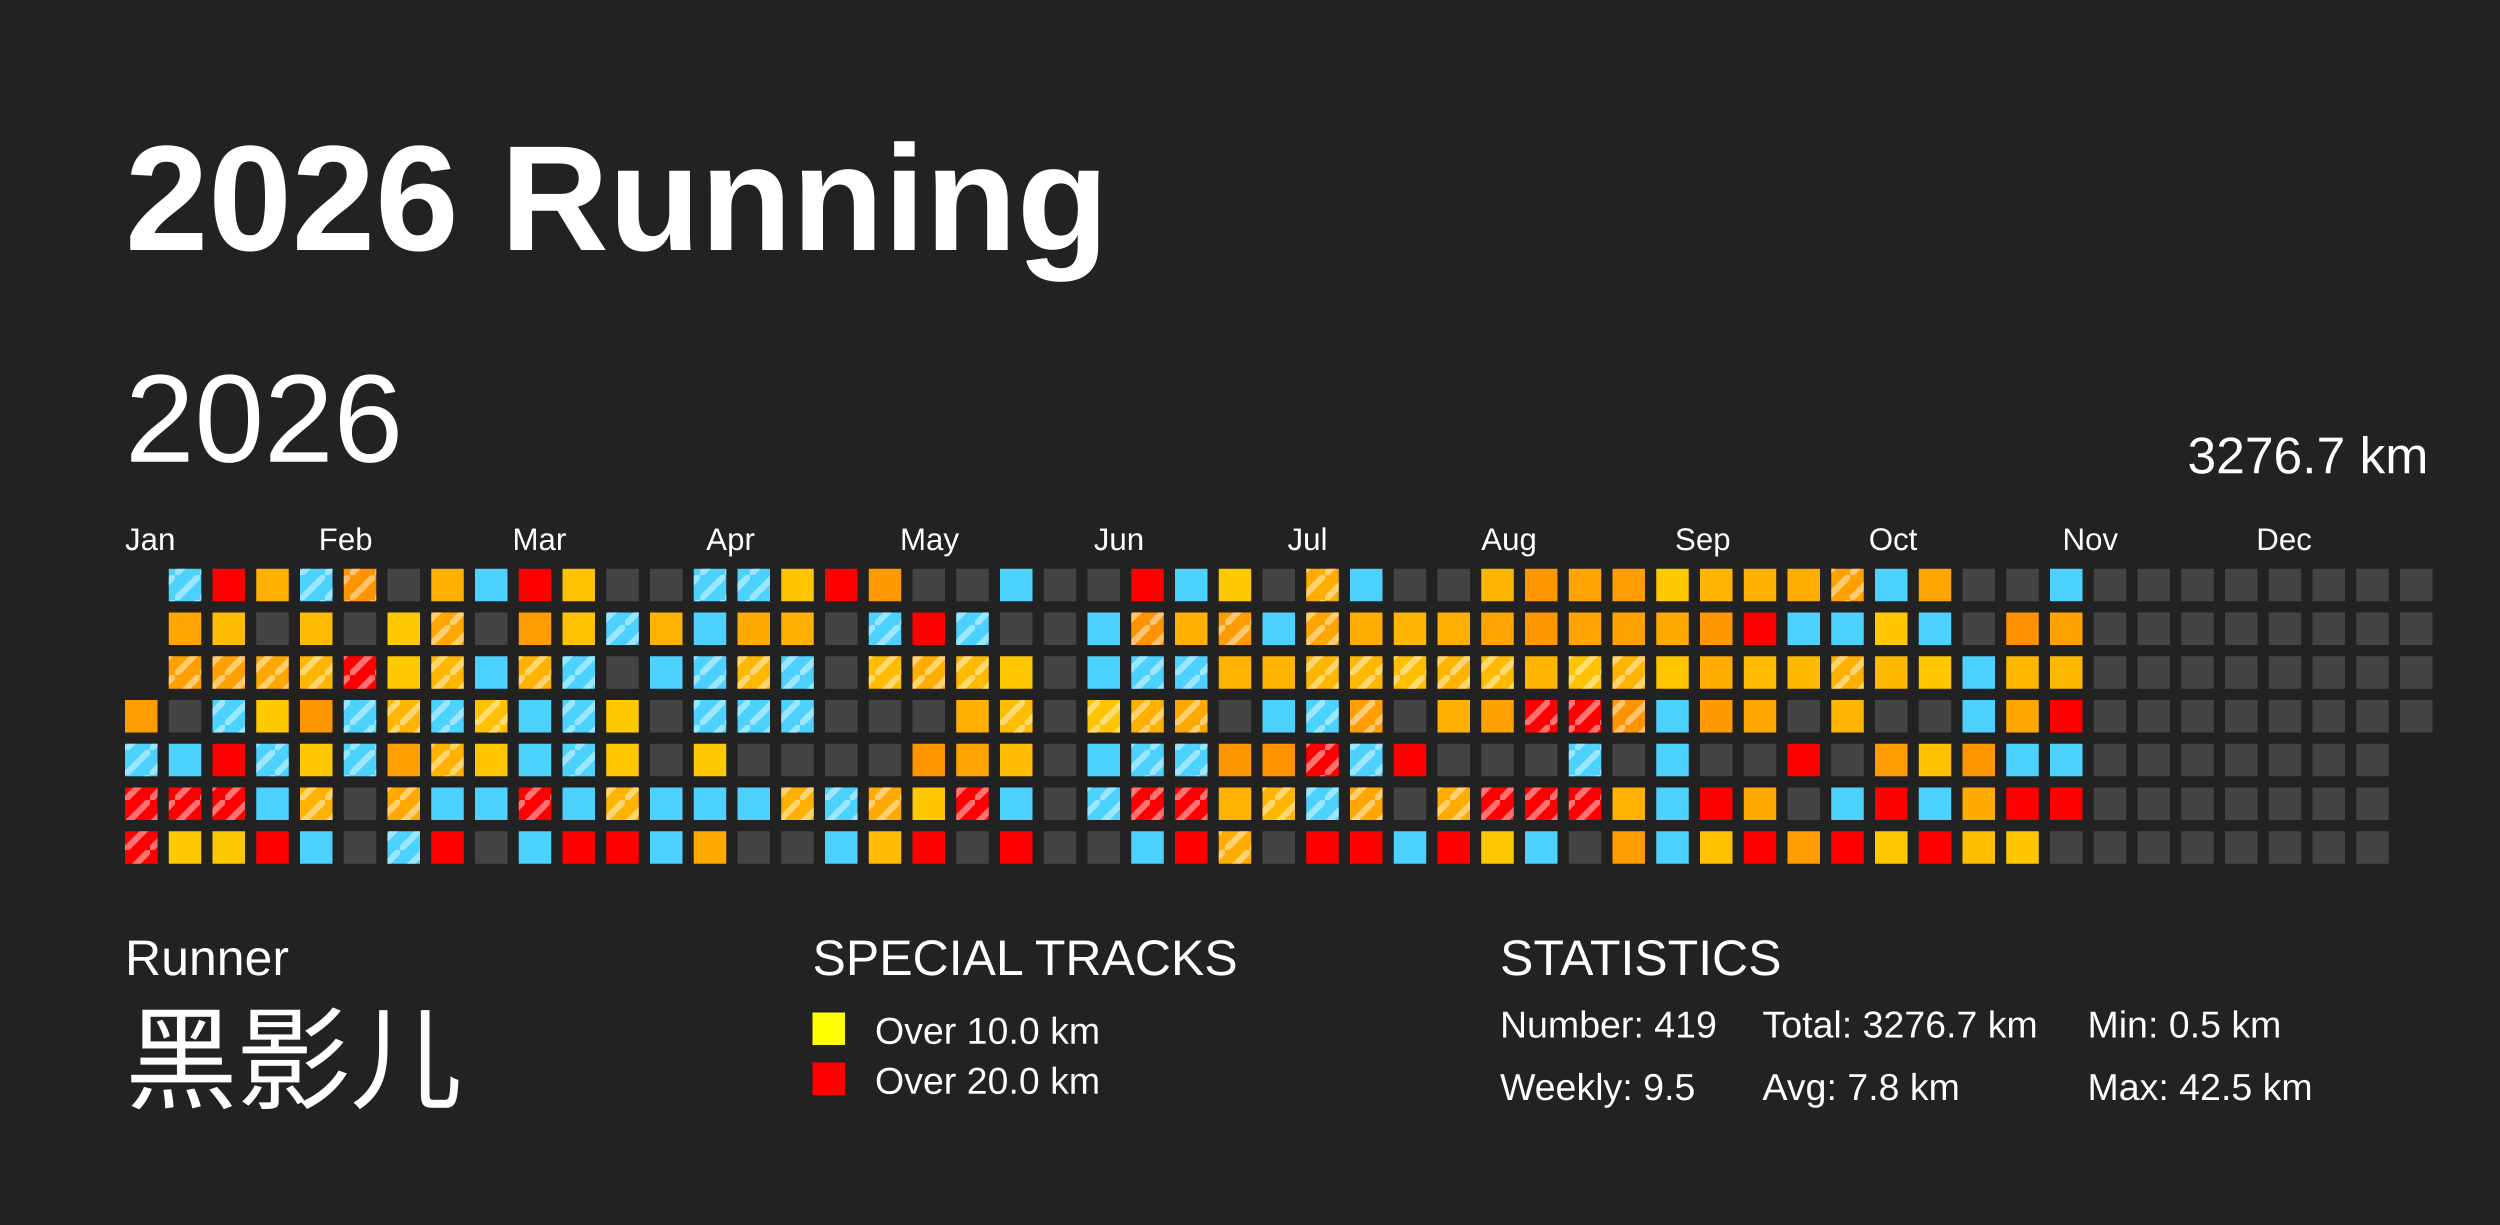
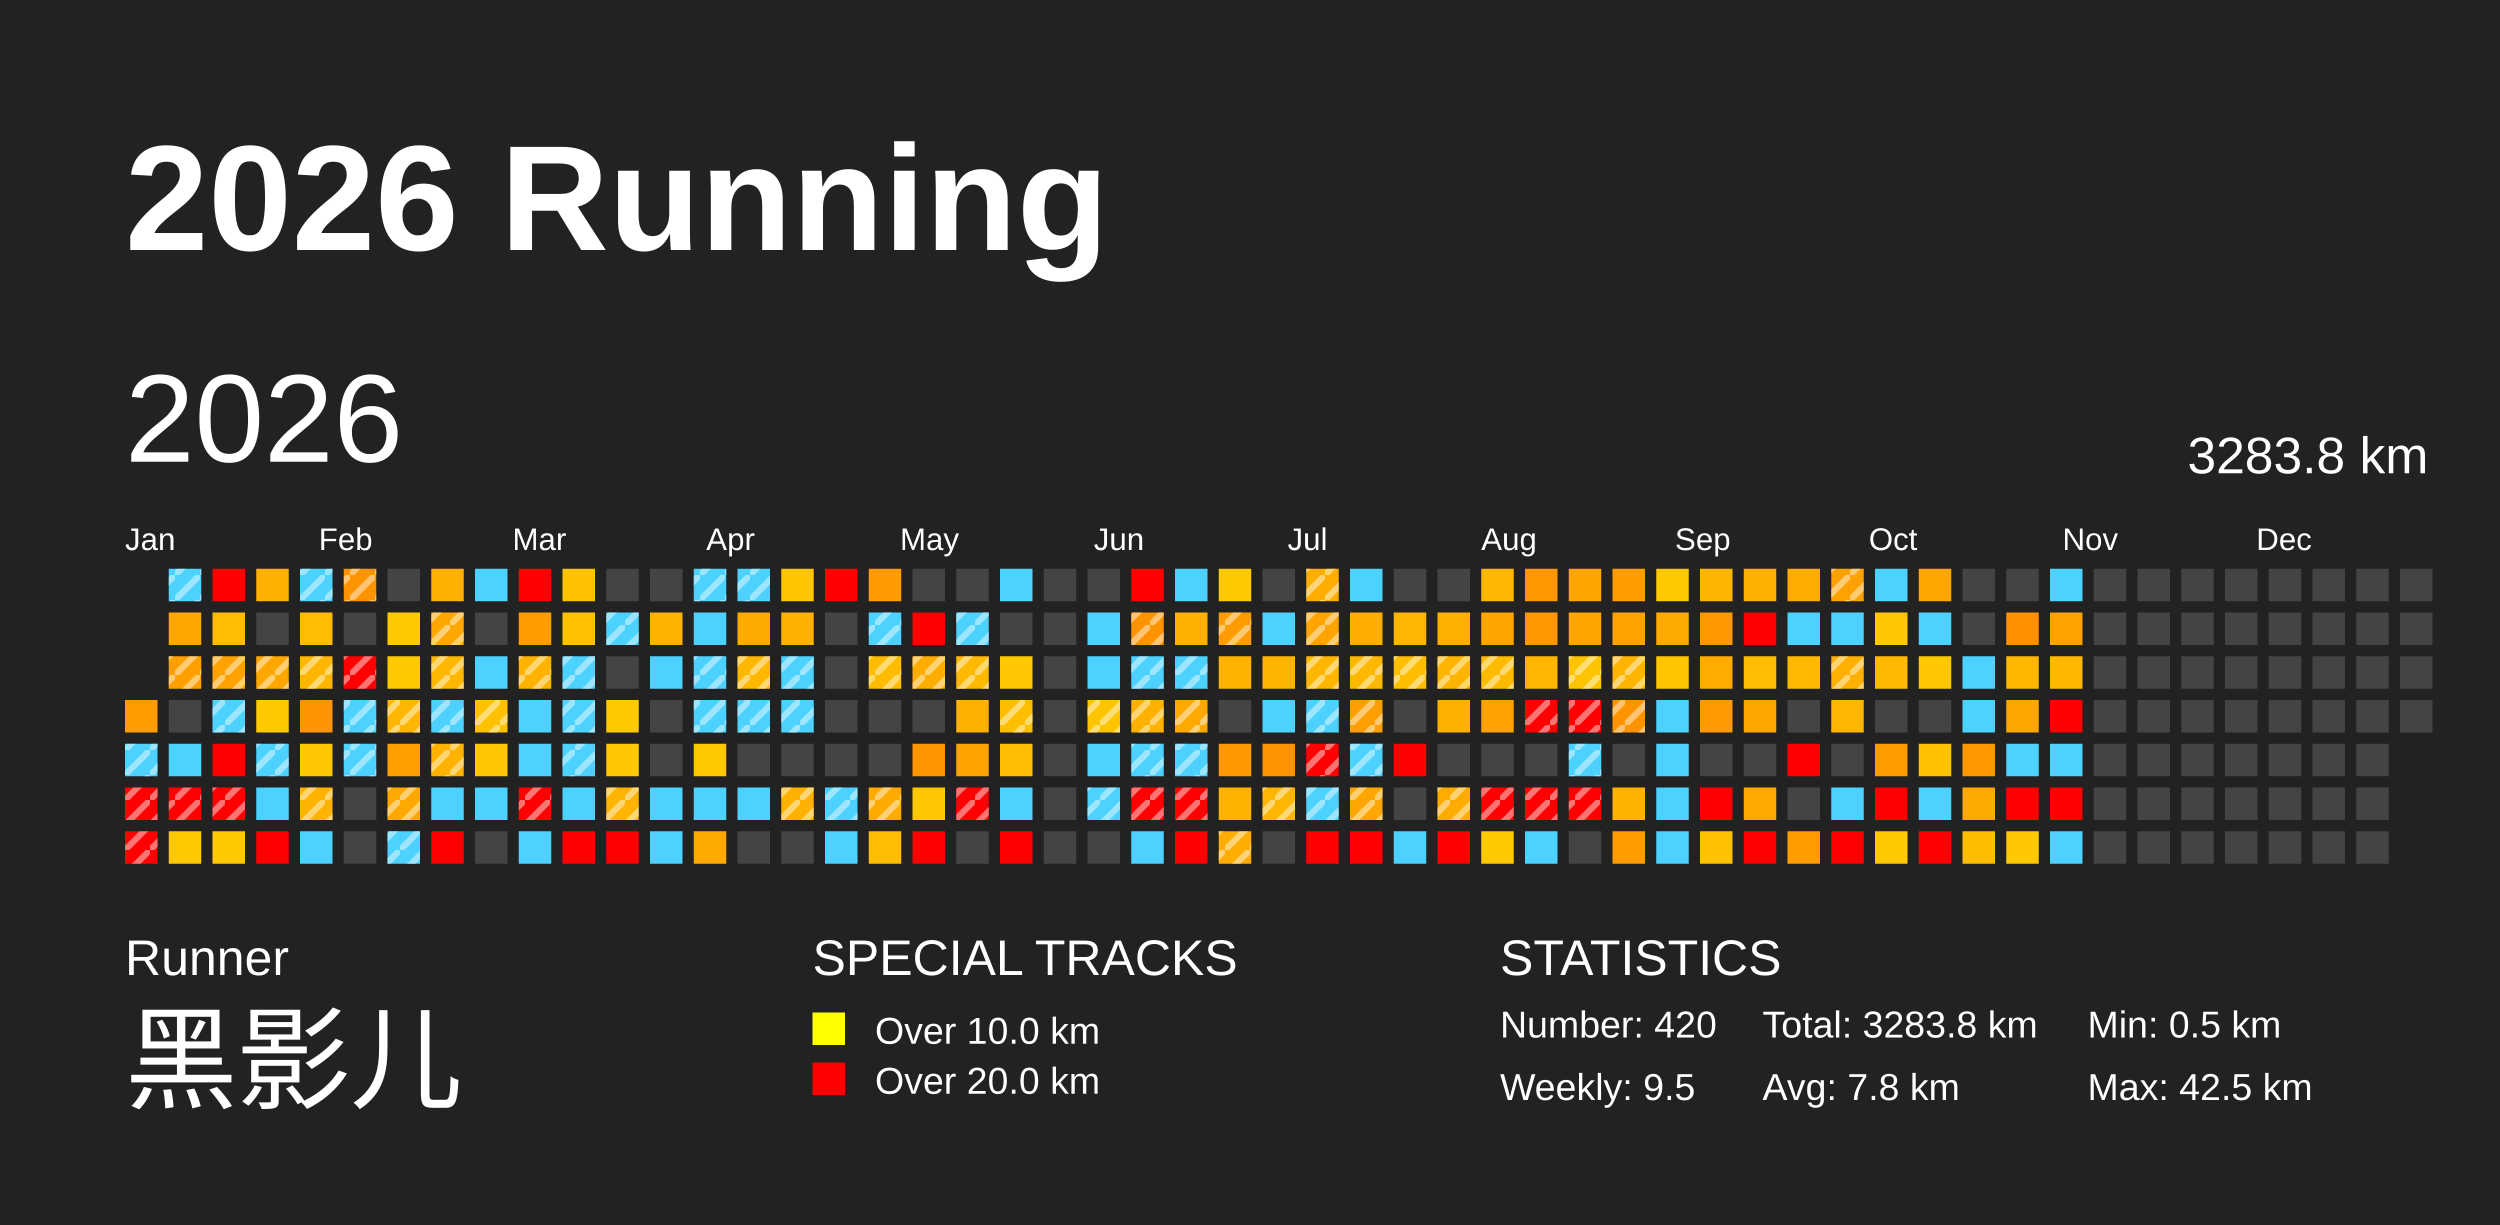
<svg xmlns="http://www.w3.org/2000/svg" baseProfile="full" height="98mm" version="1.1" viewBox="0,0,200,98" width="200mm">
  <defs>
    <pattern height="2" id="indoor-stripe" patternUnits="userSpaceOnUse" width="2">
      <line stroke="white" stroke-opacity="0.45" stroke-width="0.5" x1="0" x2="2" y1="2" y2="0" />
    </pattern>
  </defs>
  <rect fill="#222222" height="98" width="200" x="0" y="0" />
  <text fill="#FFFFFF" style="font-size:12px; font-family:Arial; font-weight:bold;" x="10" y="20">2026 Running</text>
  <text fill="#FFFFFF" style="font-size:4px; font-family:Arial" x="10" y="78">Runner</text>
  <text fill="#FFFFFF" style="font-size:9px; font-family:Arial" x="10" y="88">黑影儿</text>
  <text fill="#FFFFFF" style="font-size:4px; font-family:Arial" x="65" y="78">SPECIAL TRACKS</text>
  <rect fill="yellow" height="2.6" width="2.6" x="65" y="81" />
  <text fill="#FFFFFF" style="font-size:3px; font-family:Arial" x="70" y="83.5">Over 10.0 km</text>
  <rect fill="red" height="2.6" width="2.6" x="65" y="85" />
  <text fill="#FFFFFF" style="font-size:3px; font-family:Arial" x="70" y="87.5">Over 20.0 km</text>
  <text fill="#FFFFFF" style="font-size:4px; font-family:Arial" x="120" y="78">STATISTICS</text>
-   <text fill="#FFFFFF" style="font-size:3px; font-family:Arial" x="120" y="83">Number: 419</text>
+   <text fill="#FFFFFF" style="font-size:3px; font-family:Arial" x="120" y="83">Number: 420</text>
  <text fill="#FFFFFF" style="font-size:3px; font-family:Arial" x="120" y="88">Weekly: 9.5</text>
-   <text fill="#FFFFFF" style="font-size:3px; font-family:Arial" x="141" y="83">Total: 3276.7 km</text>
+   <text fill="#FFFFFF" style="font-size:3px; font-family:Arial" x="141" y="83">Total: 3283.8 km</text>
  <text fill="#FFFFFF" style="font-size:3px; font-family:Arial" x="141" y="88">Avg: 7.8 km</text>
  <text fill="#FFFFFF" style="font-size:3px; font-family:Arial" x="167" y="83">Min: 0.5 km</text>
  <text fill="#FFFFFF" style="font-size:3px; font-family:Arial" x="167" y="88">Max: 42.5 km</text>
  <text dominant-baseline="hanging" fill="#FFFFFF" style="font-size:10.0px; font-family:Arial;" x="10" y="30">2026</text>
-   <text dominant-baseline="hanging" fill="#FFFFFF" style="font-size:4.125px; font-family:Arial;" x="175" y="35">3276.7 km</text>
+   <text dominant-baseline="hanging" fill="#FFFFFF" style="font-size:4.125px; font-family:Arial;" x="175" y="35">3283.8 km</text>
  <text fill="#FFFFFF" style="font-size:2.5px; font-family:Arial" x="10.0" y="44">Jan</text>
  <text fill="#FFFFFF" style="font-size:2.5px; font-family:Arial" x="25.5" y="44">Feb</text>
  <text fill="#FFFFFF" style="font-size:2.5px; font-family:Arial" x="41.0" y="44">Mar</text>
  <text fill="#FFFFFF" style="font-size:2.5px; font-family:Arial" x="56.5" y="44">Apr</text>
  <text fill="#FFFFFF" style="font-size:2.5px; font-family:Arial" x="72.0" y="44">May</text>
  <text fill="#FFFFFF" style="font-size:2.5px; font-family:Arial" x="87.5" y="44">Jun</text>
  <text fill="#FFFFFF" style="font-size:2.5px; font-family:Arial" x="103.0" y="44">Jul</text>
  <text fill="#FFFFFF" style="font-size:2.5px; font-family:Arial" x="118.5" y="44">Aug</text>
  <text fill="#FFFFFF" style="font-size:2.5px; font-family:Arial" x="134.0" y="44">Sep</text>
  <text fill="#FFFFFF" style="font-size:2.5px; font-family:Arial" x="149.5" y="44">Oct</text>
  <text fill="#FFFFFF" style="font-size:2.5px; font-family:Arial" x="165.0" y="44">Nov</text>
  <text fill="#FFFFFF" style="font-size:2.5px; font-family:Arial" x="180.5" y="44">Dec</text>
  <rect fill="#ff9c00" height="2.6" width="2.6" x="10.0" y="56.0" />
  <rect fill="#4dd2ff" height="2.6" width="2.6" x="10.0" y="59.5" />
  <rect fill="url(#indoor-stripe)" height="2.6" style="pointer-events: none;" width="2.6" x="10.0" y="59.5" />
  <rect fill="red" height="2.6" width="2.6" x="10.0" y="63.0" />
  <rect fill="url(#indoor-stripe)" height="2.6" style="pointer-events: none;" width="2.6" x="10.0" y="63.0" />
  <rect fill="red" height="2.6" width="2.6" x="10.0" y="66.5" />
  <rect fill="url(#indoor-stripe)" height="2.6" style="pointer-events: none;" width="2.6" x="10.0" y="66.5" />
  <rect fill="#4dd2ff" height="2.6" width="2.6" x="13.5" y="45.5" />
  <rect fill="url(#indoor-stripe)" height="2.6" style="pointer-events: none;" width="2.6" x="13.5" y="45.5" />
  <rect fill="#ffa700" height="2.6" width="2.6" x="13.5" y="49.0" />
  <rect fill="#ffa000" height="2.6" width="2.6" x="13.5" y="52.5" />
  <rect fill="url(#indoor-stripe)" height="2.6" style="pointer-events: none;" width="2.6" x="13.5" y="52.5" />
  <rect fill="#444444" height="2.6" width="2.6" x="13.5" y="56.0" />
  <rect fill="#4dd2ff" height="2.6" width="2.6" x="13.5" y="59.5" />
  <rect fill="red" height="2.6" width="2.6" x="13.5" y="63.0" />
  <rect fill="url(#indoor-stripe)" height="2.6" style="pointer-events: none;" width="2.6" x="13.5" y="63.0" />
  <rect fill="#ffc900" height="2.6" width="2.6" x="13.5" y="66.5" />
  <rect fill="red" height="2.6" width="2.6" x="17.0" y="45.5" />
  <rect fill="#ffbc00" height="2.6" width="2.6" x="17.0" y="49.0" />
  <rect fill="#ffa100" height="2.6" width="2.6" x="17.0" y="52.5" />
  <rect fill="url(#indoor-stripe)" height="2.6" style="pointer-events: none;" width="2.6" x="17.0" y="52.5" />
  <rect fill="#4dd2ff" height="2.6" width="2.6" x="17.0" y="56.0" />
  <rect fill="url(#indoor-stripe)" height="2.6" style="pointer-events: none;" width="2.6" x="17.0" y="56.0" />
  <rect fill="red" height="2.6" width="2.6" x="17.0" y="59.5" />
  <rect fill="red" height="2.6" width="2.6" x="17.0" y="63.0" />
  <rect fill="url(#indoor-stripe)" height="2.6" style="pointer-events: none;" width="2.6" x="17.0" y="63.0" />
  <rect fill="#ffc900" height="2.6" width="2.6" x="17.0" y="66.5" />
  <rect fill="#ffb000" height="2.6" width="2.6" x="20.5" y="45.5" />
  <rect fill="#444444" height="2.6" width="2.6" x="20.5" y="49.0" />
  <rect fill="#ffa700" height="2.6" width="2.6" x="20.5" y="52.5" />
  <rect fill="url(#indoor-stripe)" height="2.6" style="pointer-events: none;" width="2.6" x="20.5" y="52.5" />
  <rect fill="#ffc900" height="2.6" width="2.6" x="20.5" y="56.0" />
  <rect fill="#4dd2ff" height="2.6" width="2.6" x="20.5" y="59.5" />
  <rect fill="url(#indoor-stripe)" height="2.6" style="pointer-events: none;" width="2.6" x="20.5" y="59.5" />
  <rect fill="#4dd2ff" height="2.6" width="2.6" x="20.5" y="63.0" />
  <rect fill="red" height="2.6" width="2.6" x="20.5" y="66.5" />
  <rect fill="#4dd2ff" height="2.6" width="2.6" x="24.0" y="45.5" />
  <rect fill="url(#indoor-stripe)" height="2.6" style="pointer-events: none;" width="2.6" x="24.0" y="45.5" />
  <rect fill="#ffbc00" height="2.6" width="2.6" x="24.0" y="49.0" />
  <rect fill="#ffb600" height="2.6" width="2.6" x="24.0" y="52.5" />
  <rect fill="url(#indoor-stripe)" height="2.6" style="pointer-events: none;" width="2.6" x="24.0" y="52.5" />
  <rect fill="#ff9500" height="2.6" width="2.6" x="24.0" y="56.0" />
  <rect fill="#ffc800" height="2.6" width="2.6" x="24.0" y="59.5" />
  <rect fill="#ffb200" height="2.6" width="2.6" x="24.0" y="63.0" />
  <rect fill="url(#indoor-stripe)" height="2.6" style="pointer-events: none;" width="2.6" x="24.0" y="63.0" />
  <rect fill="#4dd2ff" height="2.6" width="2.6" x="24.0" y="66.5" />
  <rect fill="#ff9300" height="2.6" width="2.6" x="27.5" y="45.5" />
  <rect fill="url(#indoor-stripe)" height="2.6" style="pointer-events: none;" width="2.6" x="27.5" y="45.5" />
  <rect fill="#444444" height="2.6" width="2.6" x="27.5" y="49.0" />
  <rect fill="red" height="2.6" width="2.6" x="27.5" y="52.5" />
  <rect fill="url(#indoor-stripe)" height="2.6" style="pointer-events: none;" width="2.6" x="27.5" y="52.5" />
  <rect fill="#4dd2ff" height="2.6" width="2.6" x="27.5" y="56.0" />
  <rect fill="url(#indoor-stripe)" height="2.6" style="pointer-events: none;" width="2.6" x="27.5" y="56.0" />
  <rect fill="#4dd2ff" height="2.6" width="2.6" x="27.5" y="59.5" />
  <rect fill="url(#indoor-stripe)" height="2.6" style="pointer-events: none;" width="2.6" x="27.5" y="59.5" />
  <rect fill="#444444" height="2.6" width="2.6" x="27.5" y="63.0" />
  <rect fill="#444444" height="2.6" width="2.6" x="27.5" y="66.5" />
  <rect fill="#444444" height="2.6" width="2.6" x="31.0" y="45.5" />
  <rect fill="#ffc900" height="2.6" width="2.6" x="31.0" y="49.0" />
  <rect fill="#ffc900" height="2.6" width="2.6" x="31.0" y="52.5" />
  <rect fill="#ffb600" height="2.6" width="2.6" x="31.0" y="56.0" />
  <rect fill="url(#indoor-stripe)" height="2.6" style="pointer-events: none;" width="2.6" x="31.0" y="56.0" />
  <rect fill="#ffa000" height="2.6" width="2.6" x="31.0" y="59.5" />
  <rect fill="#ffa900" height="2.6" width="2.6" x="31.0" y="63.0" />
  <rect fill="url(#indoor-stripe)" height="2.6" style="pointer-events: none;" width="2.6" x="31.0" y="63.0" />
  <rect fill="#4dd2ff" height="2.6" width="2.6" x="31.0" y="66.5" />
  <rect fill="url(#indoor-stripe)" height="2.6" style="pointer-events: none;" width="2.6" x="31.0" y="66.5" />
  <rect fill="#ffb000" height="2.6" width="2.6" x="34.5" y="45.5" />
  <rect fill="#ffa700" height="2.6" width="2.6" x="34.5" y="49.0" />
  <rect fill="url(#indoor-stripe)" height="2.6" style="pointer-events: none;" width="2.6" x="34.5" y="49.0" />
  <rect fill="#ffb700" height="2.6" width="2.6" x="34.5" y="52.5" />
  <rect fill="url(#indoor-stripe)" height="2.6" style="pointer-events: none;" width="2.6" x="34.5" y="52.5" />
  <rect fill="#4dd2ff" height="2.6" width="2.6" x="34.5" y="56.0" />
  <rect fill="url(#indoor-stripe)" height="2.6" style="pointer-events: none;" width="2.6" x="34.5" y="56.0" />
  <rect fill="#ffb200" height="2.6" width="2.6" x="34.5" y="59.5" />
  <rect fill="url(#indoor-stripe)" height="2.6" style="pointer-events: none;" width="2.6" x="34.5" y="59.5" />
  <rect fill="#4dd2ff" height="2.6" width="2.6" x="34.5" y="63.0" />
  <rect fill="red" height="2.6" width="2.6" x="34.5" y="66.5" />
  <rect fill="#4dd2ff" height="2.6" width="2.6" x="38.0" y="45.5" />
  <rect fill="#444444" height="2.6" width="2.6" x="38.0" y="49.0" />
  <rect fill="#4dd2ff" height="2.6" width="2.6" x="38.0" y="52.5" />
  <rect fill="#ffc100" height="2.6" width="2.6" x="38.0" y="56.0" />
  <rect fill="url(#indoor-stripe)" height="2.6" style="pointer-events: none;" width="2.6" x="38.0" y="56.0" />
  <rect fill="#ffc700" height="2.6" width="2.6" x="38.0" y="59.5" />
  <rect fill="#4dd2ff" height="2.6" width="2.6" x="38.0" y="63.0" />
  <rect fill="#444444" height="2.6" width="2.6" x="38.0" y="66.5" />
  <rect fill="red" height="2.6" width="2.6" x="41.5" y="45.5" />
  <rect fill="#ff9d00" height="2.6" width="2.6" x="41.5" y="49.0" />
  <rect fill="#ffb300" height="2.6" width="2.6" x="41.5" y="52.5" />
  <rect fill="url(#indoor-stripe)" height="2.6" style="pointer-events: none;" width="2.6" x="41.5" y="52.5" />
  <rect fill="#4dd2ff" height="2.6" width="2.6" x="41.5" y="56.0" />
  <rect fill="#4dd2ff" height="2.6" width="2.6" x="41.5" y="59.5" />
  <rect fill="red" height="2.6" width="2.6" x="41.5" y="63.0" />
  <rect fill="url(#indoor-stripe)" height="2.6" style="pointer-events: none;" width="2.6" x="41.5" y="63.0" />
  <rect fill="#4dd2ff" height="2.6" width="2.6" x="41.5" y="66.5" />
  <rect fill="#ffc200" height="2.6" width="2.6" x="45.0" y="45.5" />
  <rect fill="#ffc200" height="2.6" width="2.6" x="45.0" y="49.0" />
  <rect fill="#4dd2ff" height="2.6" width="2.6" x="45.0" y="52.5" />
  <rect fill="url(#indoor-stripe)" height="2.6" style="pointer-events: none;" width="2.6" x="45.0" y="52.5" />
  <rect fill="#4dd2ff" height="2.6" width="2.6" x="45.0" y="56.0" />
  <rect fill="url(#indoor-stripe)" height="2.6" style="pointer-events: none;" width="2.6" x="45.0" y="56.0" />
  <rect fill="#4dd2ff" height="2.6" width="2.6" x="45.0" y="59.5" />
  <rect fill="url(#indoor-stripe)" height="2.6" style="pointer-events: none;" width="2.6" x="45.0" y="59.5" />
  <rect fill="#4dd2ff" height="2.6" width="2.6" x="45.0" y="63.0" />
  <rect fill="red" height="2.6" width="2.6" x="45.0" y="66.5" />
  <rect fill="#444444" height="2.6" width="2.6" x="48.5" y="45.5" />
  <rect fill="#4dd2ff" height="2.6" width="2.6" x="48.5" y="49.0" />
  <rect fill="url(#indoor-stripe)" height="2.6" style="pointer-events: none;" width="2.6" x="48.5" y="49.0" />
  <rect fill="#444444" height="2.6" width="2.6" x="48.5" y="52.5" />
  <rect fill="#ffc900" height="2.6" width="2.6" x="48.5" y="56.0" />
  <rect fill="#ffc800" height="2.6" width="2.6" x="48.5" y="59.5" />
  <rect fill="#ffb400" height="2.6" width="2.6" x="48.5" y="63.0" />
  <rect fill="url(#indoor-stripe)" height="2.6" style="pointer-events: none;" width="2.6" x="48.5" y="63.0" />
  <rect fill="red" height="2.6" width="2.6" x="48.5" y="66.5" />
  <rect fill="#444444" height="2.6" width="2.6" x="52.0" y="45.5" />
  <rect fill="#ffb300" height="2.6" width="2.6" x="52.0" y="49.0" />
  <rect fill="#4dd2ff" height="2.6" width="2.6" x="52.0" y="52.5" />
  <rect fill="#444444" height="2.6" width="2.6" x="52.0" y="56.0" />
  <rect fill="#444444" height="2.6" width="2.6" x="52.0" y="59.5" />
  <rect fill="#4dd2ff" height="2.6" width="2.6" x="52.0" y="63.0" />
  <rect fill="#4dd2ff" height="2.6" width="2.6" x="52.0" y="66.5" />
  <rect fill="#4dd2ff" height="2.6" width="2.6" x="55.5" y="45.5" />
  <rect fill="url(#indoor-stripe)" height="2.6" style="pointer-events: none;" width="2.6" x="55.5" y="45.5" />
  <rect fill="#4dd2ff" height="2.6" width="2.6" x="55.5" y="49.0" />
  <rect fill="#4dd2ff" height="2.6" width="2.6" x="55.5" y="52.5" />
  <rect fill="url(#indoor-stripe)" height="2.6" style="pointer-events: none;" width="2.6" x="55.5" y="52.5" />
  <rect fill="#4dd2ff" height="2.6" width="2.6" x="55.5" y="56.0" />
  <rect fill="url(#indoor-stripe)" height="2.6" style="pointer-events: none;" width="2.6" x="55.5" y="56.0" />
  <rect fill="#ffc900" height="2.6" width="2.6" x="55.5" y="59.5" />
  <rect fill="#4dd2ff" height="2.6" width="2.6" x="55.5" y="63.0" />
  <rect fill="#ffaa00" height="2.6" width="2.6" x="55.5" y="66.5" />
  <rect fill="#4dd2ff" height="2.6" width="2.6" x="59.0" y="45.5" />
  <rect fill="url(#indoor-stripe)" height="2.6" style="pointer-events: none;" width="2.6" x="59.0" y="45.5" />
  <rect fill="#ffaa00" height="2.6" width="2.6" x="59.0" y="49.0" />
  <rect fill="#ffb700" height="2.6" width="2.6" x="59.0" y="52.5" />
  <rect fill="url(#indoor-stripe)" height="2.6" style="pointer-events: none;" width="2.6" x="59.0" y="52.5" />
  <rect fill="#4dd2ff" height="2.6" width="2.6" x="59.0" y="56.0" />
  <rect fill="url(#indoor-stripe)" height="2.6" style="pointer-events: none;" width="2.6" x="59.0" y="56.0" />
  <rect fill="#444444" height="2.6" width="2.6" x="59.0" y="59.5" />
  <rect fill="#4dd2ff" height="2.6" width="2.6" x="59.0" y="63.0" />
  <rect fill="#444444" height="2.6" width="2.6" x="59.0" y="66.5" />
  <rect fill="#ffc500" height="2.6" width="2.6" x="62.5" y="45.5" />
  <rect fill="#ffb000" height="2.6" width="2.6" x="62.5" y="49.0" />
  <rect fill="#4dd2ff" height="2.6" width="2.6" x="62.5" y="52.5" />
  <rect fill="url(#indoor-stripe)" height="2.6" style="pointer-events: none;" width="2.6" x="62.5" y="52.5" />
  <rect fill="#4dd2ff" height="2.6" width="2.6" x="62.5" y="56.0" />
  <rect fill="url(#indoor-stripe)" height="2.6" style="pointer-events: none;" width="2.6" x="62.5" y="56.0" />
  <rect fill="#444444" height="2.6" width="2.6" x="62.5" y="59.5" />
  <rect fill="#ffb100" height="2.6" width="2.6" x="62.5" y="63.0" />
  <rect fill="url(#indoor-stripe)" height="2.6" style="pointer-events: none;" width="2.6" x="62.5" y="63.0" />
  <rect fill="#444444" height="2.6" width="2.6" x="62.5" y="66.5" />
  <rect fill="red" height="2.6" width="2.6" x="66.0" y="45.5" />
  <rect fill="#444444" height="2.6" width="2.6" x="66.0" y="49.0" />
  <rect fill="#444444" height="2.6" width="2.6" x="66.0" y="52.5" />
  <rect fill="#444444" height="2.6" width="2.6" x="66.0" y="56.0" />
  <rect fill="#444444" height="2.6" width="2.6" x="66.0" y="59.5" />
  <rect fill="#4dd2ff" height="2.6" width="2.6" x="66.0" y="63.0" />
  <rect fill="url(#indoor-stripe)" height="2.6" style="pointer-events: none;" width="2.6" x="66.0" y="63.0" />
  <rect fill="#4dd2ff" height="2.6" width="2.6" x="66.0" y="66.5" />
  <rect fill="#ff9b00" height="2.6" width="2.6" x="69.5" y="45.5" />
  <rect fill="#4dd2ff" height="2.6" width="2.6" x="69.5" y="49.0" />
  <rect fill="url(#indoor-stripe)" height="2.6" style="pointer-events: none;" width="2.6" x="69.5" y="49.0" />
  <rect fill="#ffbc00" height="2.6" width="2.6" x="69.5" y="52.5" />
  <rect fill="url(#indoor-stripe)" height="2.6" style="pointer-events: none;" width="2.6" x="69.5" y="52.5" />
  <rect fill="#444444" height="2.6" width="2.6" x="69.5" y="56.0" />
  <rect fill="#444444" height="2.6" width="2.6" x="69.5" y="59.5" />
  <rect fill="#ffaa00" height="2.6" width="2.6" x="69.5" y="63.0" />
  <rect fill="url(#indoor-stripe)" height="2.6" style="pointer-events: none;" width="2.6" x="69.5" y="63.0" />
  <rect fill="#ffbc00" height="2.6" width="2.6" x="69.5" y="66.5" />
  <rect fill="#444444" height="2.6" width="2.6" x="73.0" y="45.5" />
  <rect fill="red" height="2.6" width="2.6" x="73.0" y="49.0" />
  <rect fill="#ffad00" height="2.6" width="2.6" x="73.0" y="52.5" />
  <rect fill="url(#indoor-stripe)" height="2.6" style="pointer-events: none;" width="2.6" x="73.0" y="52.5" />
  <rect fill="#444444" height="2.6" width="2.6" x="73.0" y="56.0" />
  <rect fill="#ff9600" height="2.6" width="2.6" x="73.0" y="59.5" />
  <rect fill="#ffc800" height="2.6" width="2.6" x="73.0" y="63.0" />
  <rect fill="red" height="2.6" width="2.6" x="73.0" y="66.5" />
  <rect fill="#444444" height="2.6" width="2.6" x="76.5" y="45.5" />
  <rect fill="#4dd2ff" height="2.6" width="2.6" x="76.5" y="49.0" />
  <rect fill="url(#indoor-stripe)" height="2.6" style="pointer-events: none;" width="2.6" x="76.5" y="49.0" />
  <rect fill="#ffb900" height="2.6" width="2.6" x="76.5" y="52.5" />
  <rect fill="url(#indoor-stripe)" height="2.6" style="pointer-events: none;" width="2.6" x="76.5" y="52.5" />
  <rect fill="#ffb000" height="2.6" width="2.6" x="76.5" y="56.0" />
  <rect fill="#ffa300" height="2.6" width="2.6" x="76.5" y="59.5" />
  <rect fill="red" height="2.6" width="2.6" x="76.5" y="63.0" />
  <rect fill="url(#indoor-stripe)" height="2.6" style="pointer-events: none;" width="2.6" x="76.5" y="63.0" />
  <rect fill="#444444" height="2.6" width="2.6" x="76.5" y="66.5" />
  <rect fill="#4dd2ff" height="2.6" width="2.6" x="80.0" y="45.5" />
  <rect fill="#444444" height="2.6" width="2.6" x="80.0" y="49.0" />
  <rect fill="#ffc800" height="2.6" width="2.6" x="80.0" y="52.5" />
  <rect fill="#ffbd00" height="2.6" width="2.6" x="80.0" y="56.0" />
  <rect fill="url(#indoor-stripe)" height="2.6" style="pointer-events: none;" width="2.6" x="80.0" y="56.0" />
  <rect fill="#ffbc00" height="2.6" width="2.6" x="80.0" y="59.5" />
  <rect fill="#4dd2ff" height="2.6" width="2.6" x="80.0" y="63.0" />
  <rect fill="red" height="2.6" width="2.6" x="80.0" y="66.5" />
  <rect fill="#444444" height="2.6" width="2.6" x="83.5" y="45.5" />
  <rect fill="#444444" height="2.6" width="2.6" x="83.5" y="49.0" />
  <rect fill="#444444" height="2.6" width="2.6" x="83.5" y="52.5" />
  <rect fill="#444444" height="2.6" width="2.6" x="83.5" y="56.0" />
  <rect fill="#444444" height="2.6" width="2.6" x="83.5" y="59.5" />
  <rect fill="#444444" height="2.6" width="2.6" x="83.5" y="63.0" />
  <rect fill="#444444" height="2.6" width="2.6" x="83.5" y="66.5" />
  <rect fill="#444444" height="2.6" width="2.6" x="87.0" y="45.5" />
  <rect fill="#4dd2ff" height="2.6" width="2.6" x="87.0" y="49.0" />
  <rect fill="#4dd2ff" height="2.6" width="2.6" x="87.0" y="52.5" />
  <rect fill="#ffc400" height="2.6" width="2.6" x="87.0" y="56.0" />
  <rect fill="url(#indoor-stripe)" height="2.6" style="pointer-events: none;" width="2.6" x="87.0" y="56.0" />
  <rect fill="#4dd2ff" height="2.6" width="2.6" x="87.0" y="59.5" />
  <rect fill="#4dd2ff" height="2.6" width="2.6" x="87.0" y="63.0" />
  <rect fill="url(#indoor-stripe)" height="2.6" style="pointer-events: none;" width="2.6" x="87.0" y="63.0" />
  <rect fill="#444444" height="2.6" width="2.6" x="87.0" y="66.5" />
  <rect fill="red" height="2.6" width="2.6" x="90.5" y="45.5" />
  <rect fill="#ff9300" height="2.6" width="2.6" x="90.5" y="49.0" />
  <rect fill="url(#indoor-stripe)" height="2.6" style="pointer-events: none;" width="2.6" x="90.5" y="49.0" />
  <rect fill="#4dd2ff" height="2.6" width="2.6" x="90.5" y="52.5" />
  <rect fill="url(#indoor-stripe)" height="2.6" style="pointer-events: none;" width="2.6" x="90.5" y="52.5" />
  <rect fill="#ffb100" height="2.6" width="2.6" x="90.5" y="56.0" />
  <rect fill="url(#indoor-stripe)" height="2.6" style="pointer-events: none;" width="2.6" x="90.5" y="56.0" />
  <rect fill="#4dd2ff" height="2.6" width="2.6" x="90.5" y="59.5" />
  <rect fill="url(#indoor-stripe)" height="2.6" style="pointer-events: none;" width="2.6" x="90.5" y="59.5" />
  <rect fill="red" height="2.6" width="2.6" x="90.5" y="63.0" />
  <rect fill="url(#indoor-stripe)" height="2.6" style="pointer-events: none;" width="2.6" x="90.5" y="63.0" />
  <rect fill="#4dd2ff" height="2.6" width="2.6" x="90.5" y="66.5" />
  <rect fill="#4dd2ff" height="2.6" width="2.6" x="94.0" y="45.5" />
  <rect fill="#ffb000" height="2.6" width="2.6" x="94.0" y="49.0" />
  <rect fill="#4dd2ff" height="2.6" width="2.6" x="94.0" y="52.5" />
  <rect fill="url(#indoor-stripe)" height="2.6" style="pointer-events: none;" width="2.6" x="94.0" y="52.5" />
  <rect fill="#ffa900" height="2.6" width="2.6" x="94.0" y="56.0" />
  <rect fill="url(#indoor-stripe)" height="2.6" style="pointer-events: none;" width="2.6" x="94.0" y="56.0" />
  <rect fill="#4dd2ff" height="2.6" width="2.6" x="94.0" y="59.5" />
  <rect fill="url(#indoor-stripe)" height="2.6" style="pointer-events: none;" width="2.6" x="94.0" y="59.5" />
  <rect fill="red" height="2.6" width="2.6" x="94.0" y="63.0" />
  <rect fill="url(#indoor-stripe)" height="2.6" style="pointer-events: none;" width="2.6" x="94.0" y="63.0" />
  <rect fill="red" height="2.6" width="2.6" x="94.0" y="66.5" />
  <rect fill="#ffc900" height="2.6" width="2.6" x="97.5" y="45.5" />
  <rect fill="#ff9d00" height="2.6" width="2.6" x="97.5" y="49.0" />
  <rect fill="url(#indoor-stripe)" height="2.6" style="pointer-events: none;" width="2.6" x="97.5" y="49.0" />
  <rect fill="#ffb300" height="2.6" width="2.6" x="97.5" y="52.5" />
  <rect fill="#444444" height="2.6" width="2.6" x="97.5" y="56.0" />
  <rect fill="#ff9700" height="2.6" width="2.6" x="97.5" y="59.5" />
  <rect fill="#ffb200" height="2.6" width="2.6" x="97.5" y="63.0" />
  <rect fill="#ffad00" height="2.6" width="2.6" x="97.5" y="66.5" />
  <rect fill="url(#indoor-stripe)" height="2.6" style="pointer-events: none;" width="2.6" x="97.5" y="66.5" />
  <rect fill="#444444" height="2.6" width="2.6" x="101.0" y="45.5" />
  <rect fill="#4dd2ff" height="2.6" width="2.6" x="101.0" y="49.0" />
  <rect fill="#ffb400" height="2.6" width="2.6" x="101.0" y="52.5" />
  <rect fill="#4dd2ff" height="2.6" width="2.6" x="101.0" y="56.0" />
  <rect fill="#ff9300" height="2.6" width="2.6" x="101.0" y="59.5" />
  <rect fill="#ffb600" height="2.6" width="2.6" x="101.0" y="63.0" />
  <rect fill="url(#indoor-stripe)" height="2.6" style="pointer-events: none;" width="2.6" x="101.0" y="63.0" />
  <rect fill="#444444" height="2.6" width="2.6" x="101.0" y="66.5" />
  <rect fill="#ffad00" height="2.6" width="2.6" x="104.5" y="45.5" />
  <rect fill="url(#indoor-stripe)" height="2.6" style="pointer-events: none;" width="2.6" x="104.5" y="45.5" />
  <rect fill="#ffa400" height="2.6" width="2.6" x="104.5" y="49.0" />
  <rect fill="url(#indoor-stripe)" height="2.6" style="pointer-events: none;" width="2.6" x="104.5" y="49.0" />
  <rect fill="#ffb600" height="2.6" width="2.6" x="104.5" y="52.5" />
  <rect fill="url(#indoor-stripe)" height="2.6" style="pointer-events: none;" width="2.6" x="104.5" y="52.5" />
  <rect fill="#4dd2ff" height="2.6" width="2.6" x="104.5" y="56.0" />
  <rect fill="url(#indoor-stripe)" height="2.6" style="pointer-events: none;" width="2.6" x="104.5" y="56.0" />
  <rect fill="red" height="2.6" width="2.6" x="104.5" y="59.5" />
  <rect fill="url(#indoor-stripe)" height="2.6" style="pointer-events: none;" width="2.6" x="104.5" y="59.5" />
  <rect fill="#4dd2ff" height="2.6" width="2.6" x="104.5" y="63.0" />
  <rect fill="url(#indoor-stripe)" height="2.6" style="pointer-events: none;" width="2.6" x="104.5" y="63.0" />
  <rect fill="red" height="2.6" width="2.6" x="104.5" y="66.5" />
  <rect fill="#4dd2ff" height="2.6" width="2.6" x="108.0" y="45.5" />
  <rect fill="#ffad00" height="2.6" width="2.6" x="108.0" y="49.0" />
  <rect fill="#ffb800" height="2.6" width="2.6" x="108.0" y="52.5" />
  <rect fill="url(#indoor-stripe)" height="2.6" style="pointer-events: none;" width="2.6" x="108.0" y="52.5" />
  <rect fill="#ff9e00" height="2.6" width="2.6" x="108.0" y="56.0" />
  <rect fill="url(#indoor-stripe)" height="2.6" style="pointer-events: none;" width="2.6" x="108.0" y="56.0" />
  <rect fill="#4dd2ff" height="2.6" width="2.6" x="108.0" y="59.5" />
  <rect fill="url(#indoor-stripe)" height="2.6" style="pointer-events: none;" width="2.6" x="108.0" y="59.5" />
  <rect fill="#ffa700" height="2.6" width="2.6" x="108.0" y="63.0" />
  <rect fill="url(#indoor-stripe)" height="2.6" style="pointer-events: none;" width="2.6" x="108.0" y="63.0" />
  <rect fill="red" height="2.6" width="2.6" x="108.0" y="66.5" />
  <rect fill="#444444" height="2.6" width="2.6" x="111.5" y="45.5" />
  <rect fill="#ffb600" height="2.6" width="2.6" x="111.5" y="49.0" />
  <rect fill="#ffbe00" height="2.6" width="2.6" x="111.5" y="52.5" />
  <rect fill="url(#indoor-stripe)" height="2.6" style="pointer-events: none;" width="2.6" x="111.5" y="52.5" />
  <rect fill="#444444" height="2.6" width="2.6" x="111.5" y="56.0" />
  <rect fill="red" height="2.6" width="2.6" x="111.5" y="59.5" />
  <rect fill="#444444" height="2.6" width="2.6" x="111.5" y="63.0" />
  <rect fill="#4dd2ff" height="2.6" width="2.6" x="111.5" y="66.5" />
  <rect fill="#444444" height="2.6" width="2.6" x="115.0" y="45.5" />
  <rect fill="#ffaf00" height="2.6" width="2.6" x="115.0" y="49.0" />
  <rect fill="#ffb500" height="2.6" width="2.6" x="115.0" y="52.5" />
  <rect fill="url(#indoor-stripe)" height="2.6" style="pointer-events: none;" width="2.6" x="115.0" y="52.5" />
  <rect fill="#ffb000" height="2.6" width="2.6" x="115.0" y="56.0" />
  <rect fill="#444444" height="2.6" width="2.6" x="115.0" y="59.5" />
  <rect fill="#ffac00" height="2.6" width="2.6" x="115.0" y="63.0" />
  <rect fill="url(#indoor-stripe)" height="2.6" style="pointer-events: none;" width="2.6" x="115.0" y="63.0" />
  <rect fill="red" height="2.6" width="2.6" x="115.0" y="66.5" />
  <rect fill="#ffb600" height="2.6" width="2.6" x="118.5" y="45.5" />
  <rect fill="#ffa400" height="2.6" width="2.6" x="118.5" y="49.0" />
  <rect fill="#ffbb00" height="2.6" width="2.6" x="118.5" y="52.5" />
  <rect fill="url(#indoor-stripe)" height="2.6" style="pointer-events: none;" width="2.6" x="118.5" y="52.5" />
  <rect fill="#ffa100" height="2.6" width="2.6" x="118.5" y="56.0" />
  <rect fill="#444444" height="2.6" width="2.6" x="118.5" y="59.5" />
  <rect fill="red" height="2.6" width="2.6" x="118.5" y="63.0" />
  <rect fill="url(#indoor-stripe)" height="2.6" style="pointer-events: none;" width="2.6" x="118.5" y="63.0" />
  <rect fill="#ffc900" height="2.6" width="2.6" x="118.5" y="66.5" />
  <rect fill="#ff9700" height="2.6" width="2.6" x="122.0" y="45.5" />
  <rect fill="#ff9700" height="2.6" width="2.6" x="122.0" y="49.0" />
  <rect fill="#ffb600" height="2.6" width="2.6" x="122.0" y="52.5" />
  <rect fill="red" height="2.6" width="2.6" x="122.0" y="56.0" />
  <rect fill="url(#indoor-stripe)" height="2.6" style="pointer-events: none;" width="2.6" x="122.0" y="56.0" />
  <rect fill="#444444" height="2.6" width="2.6" x="122.0" y="59.5" />
  <rect fill="red" height="2.6" width="2.6" x="122.0" y="63.0" />
  <rect fill="url(#indoor-stripe)" height="2.6" style="pointer-events: none;" width="2.6" x="122.0" y="63.0" />
  <rect fill="#4dd2ff" height="2.6" width="2.6" x="122.0" y="66.5" />
  <rect fill="#ffa400" height="2.6" width="2.6" x="125.5" y="45.5" />
  <rect fill="#ffa400" height="2.6" width="2.6" x="125.5" y="49.0" />
  <rect fill="#ffc300" height="2.6" width="2.6" x="125.5" y="52.5" />
  <rect fill="url(#indoor-stripe)" height="2.6" style="pointer-events: none;" width="2.6" x="125.5" y="52.5" />
  <rect fill="red" height="2.6" width="2.6" x="125.5" y="56.0" />
  <rect fill="url(#indoor-stripe)" height="2.6" style="pointer-events: none;" width="2.6" x="125.5" y="56.0" />
  <rect fill="#4dd2ff" height="2.6" width="2.6" x="125.5" y="59.5" />
  <rect fill="url(#indoor-stripe)" height="2.6" style="pointer-events: none;" width="2.6" x="125.5" y="59.5" />
  <rect fill="red" height="2.6" width="2.6" x="125.5" y="63.0" />
  <rect fill="url(#indoor-stripe)" height="2.6" style="pointer-events: none;" width="2.6" x="125.5" y="63.0" />
  <rect fill="#444444" height="2.6" width="2.6" x="125.5" y="66.5" />
  <rect fill="#ff9d00" height="2.6" width="2.6" x="129.0" y="45.5" />
  <rect fill="#ffa200" height="2.6" width="2.6" x="129.0" y="49.0" />
  <rect fill="#ffb500" height="2.6" width="2.6" x="129.0" y="52.5" />
  <rect fill="url(#indoor-stripe)" height="2.6" style="pointer-events: none;" width="2.6" x="129.0" y="52.5" />
  <rect fill="#ff9400" height="2.6" width="2.6" x="129.0" y="56.0" />
  <rect fill="url(#indoor-stripe)" height="2.6" style="pointer-events: none;" width="2.6" x="129.0" y="56.0" />
  <rect fill="#444444" height="2.6" width="2.6" x="129.0" y="59.5" />
  <rect fill="#ffb200" height="2.6" width="2.6" x="129.0" y="63.0" />
  <rect fill="#ff9d00" height="2.6" width="2.6" x="129.0" y="66.5" />
  <rect fill="#ffc900" height="2.6" width="2.6" x="132.5" y="45.5" />
  <rect fill="#ffaa00" height="2.6" width="2.6" x="132.5" y="49.0" />
  <rect fill="#ffc600" height="2.6" width="2.6" x="132.5" y="52.5" />
  <rect fill="#4dd2ff" height="2.6" width="2.6" x="132.5" y="56.0" />
  <rect fill="#4dd2ff" height="2.6" width="2.6" x="132.5" y="59.5" />
  <rect fill="#4dd2ff" height="2.6" width="2.6" x="132.5" y="63.0" />
  <rect fill="#4dd2ff" height="2.6" width="2.6" x="132.5" y="66.5" />
  <rect fill="#ffb400" height="2.6" width="2.6" x="136.0" y="45.5" />
  <rect fill="#ff9800" height="2.6" width="2.6" x="136.0" y="49.0" />
  <rect fill="#ffab00" height="2.6" width="2.6" x="136.0" y="52.5" />
  <rect fill="#ff9a00" height="2.6" width="2.6" x="136.0" y="56.0" />
  <rect fill="#444444" height="2.6" width="2.6" x="136.0" y="59.5" />
  <rect fill="red" height="2.6" width="2.6" x="136.0" y="63.0" />
  <rect fill="#ffc100" height="2.6" width="2.6" x="136.0" y="66.5" />
  <rect fill="#ffb000" height="2.6" width="2.6" x="139.5" y="45.5" />
  <rect fill="red" height="2.6" width="2.6" x="139.5" y="49.0" />
  <rect fill="#ffbc00" height="2.6" width="2.6" x="139.5" y="52.5" />
  <rect fill="#ffa700" height="2.6" width="2.6" x="139.5" y="56.0" />
  <rect fill="#444444" height="2.6" width="2.6" x="139.5" y="59.5" />
  <rect fill="#ffa900" height="2.6" width="2.6" x="139.5" y="63.0" />
  <rect fill="red" height="2.6" width="2.6" x="139.5" y="66.5" />
  <rect fill="#ffac00" height="2.6" width="2.6" x="143.0" y="45.5" />
  <rect fill="#4dd2ff" height="2.6" width="2.6" x="143.0" y="49.0" />
  <rect fill="#ffba00" height="2.6" width="2.6" x="143.0" y="52.5" />
  <rect fill="#444444" height="2.6" width="2.6" x="143.0" y="56.0" />
  <rect fill="red" height="2.6" width="2.6" x="143.0" y="59.5" />
  <rect fill="#444444" height="2.6" width="2.6" x="143.0" y="63.0" />
  <rect fill="#ff9d00" height="2.6" width="2.6" x="143.0" y="66.5" />
  <rect fill="#ffa100" height="2.6" width="2.6" x="146.5" y="45.5" />
  <rect fill="url(#indoor-stripe)" height="2.6" style="pointer-events: none;" width="2.6" x="146.5" y="45.5" />
  <rect fill="#4dd2ff" height="2.6" width="2.6" x="146.5" y="49.0" />
  <rect fill="#ffb000" height="2.6" width="2.6" x="146.5" y="52.5" />
  <rect fill="url(#indoor-stripe)" height="2.6" style="pointer-events: none;" width="2.6" x="146.5" y="52.5" />
  <rect fill="#ffb600" height="2.6" width="2.6" x="146.5" y="56.0" />
  <rect fill="#444444" height="2.6" width="2.6" x="146.5" y="59.5" />
  <rect fill="#4dd2ff" height="2.6" width="2.6" x="146.5" y="63.0" />
  <rect fill="red" height="2.6" width="2.6" x="146.5" y="66.5" />
  <rect fill="#4dd2ff" height="2.6" width="2.6" x="150.0" y="45.5" />
  <rect fill="#ffc800" height="2.6" width="2.6" x="150.0" y="49.0" />
  <rect fill="#ffba00" height="2.6" width="2.6" x="150.0" y="52.5" />
  <rect fill="#444444" height="2.6" width="2.6" x="150.0" y="56.0" />
  <rect fill="#ff9d00" height="2.6" width="2.6" x="150.0" y="59.5" />
  <rect fill="red" height="2.6" width="2.6" x="150.0" y="63.0" />
  <rect fill="#ffc900" height="2.6" width="2.6" x="150.0" y="66.5" />
  <rect fill="#ffa500" height="2.6" width="2.6" x="153.5" y="45.5" />
  <rect fill="#4dd2ff" height="2.6" width="2.6" x="153.5" y="49.0" />
  <rect fill="#ffc800" height="2.6" width="2.6" x="153.5" y="52.5" />
  <rect fill="#444444" height="2.6" width="2.6" x="153.5" y="56.0" />
  <rect fill="#ffc100" height="2.6" width="2.6" x="153.5" y="59.5" />
  <rect fill="#4dd2ff" height="2.6" width="2.6" x="153.5" y="63.0" />
  <rect fill="red" height="2.6" width="2.6" x="153.5" y="66.5" />
  <rect fill="#444444" height="2.6" width="2.6" x="157.0" y="45.5" />
  <rect fill="#444444" height="2.6" width="2.6" x="157.0" y="49.0" />
  <rect fill="#4dd2ff" height="2.6" width="2.6" x="157.0" y="52.5" />
  <rect fill="#4dd2ff" height="2.6" width="2.6" x="157.0" y="56.0" />
  <rect fill="#ff9700" height="2.6" width="2.6" x="157.0" y="59.5" />
  <rect fill="#ffaa00" height="2.6" width="2.6" x="157.0" y="63.0" />
  <rect fill="#ffbd00" height="2.6" width="2.6" x="157.0" y="66.5" />
  <rect fill="#444444" height="2.6" width="2.6" x="160.5" y="45.5" />
  <rect fill="#ff9000" height="2.6" width="2.6" x="160.5" y="49.0" />
  <rect fill="#ffb700" height="2.6" width="2.6" x="160.5" y="52.5" />
  <rect fill="#ffa600" height="2.6" width="2.6" x="160.5" y="56.0" />
  <rect fill="#4dd2ff" height="2.6" width="2.6" x="160.5" y="59.5" />
  <rect fill="red" height="2.6" width="2.6" x="160.5" y="63.0" />
  <rect fill="#ffc800" height="2.6" width="2.6" x="160.5" y="66.5" />
  <rect fill="#4dd2ff" height="2.6" width="2.6" x="164.0" y="45.5" />
  <rect fill="#ffa200" height="2.6" width="2.6" x="164.0" y="49.0" />
  <rect fill="#ffb800" height="2.6" width="2.6" x="164.0" y="52.5" />
  <rect fill="red" height="2.6" width="2.6" x="164.0" y="56.0" />
  <rect fill="#4dd2ff" height="2.6" width="2.6" x="164.0" y="59.5" />
  <rect fill="red" height="2.6" width="2.6" x="164.0" y="63.0" />
-   <rect fill="#444444" height="2.6" width="2.6" x="164.0" y="66.5" />
+   <rect fill="#4dd2ff" height="2.6" width="2.6" x="164.0" y="66.5" />
  <rect fill="#444444" height="2.6" width="2.6" x="167.5" y="45.5" />
  <rect fill="#444444" height="2.6" width="2.6" x="167.5" y="49.0" />
  <rect fill="#444444" height="2.6" width="2.6" x="167.5" y="52.5" />
  <rect fill="#444444" height="2.6" width="2.6" x="167.5" y="56.0" />
  <rect fill="#444444" height="2.6" width="2.6" x="167.5" y="59.5" />
  <rect fill="#444444" height="2.6" width="2.6" x="167.5" y="63.0" />
  <rect fill="#444444" height="2.6" width="2.6" x="167.5" y="66.5" />
  <rect fill="#444444" height="2.6" width="2.6" x="171.0" y="45.5" />
  <rect fill="#444444" height="2.6" width="2.6" x="171.0" y="49.0" />
  <rect fill="#444444" height="2.6" width="2.6" x="171.0" y="52.5" />
  <rect fill="#444444" height="2.6" width="2.6" x="171.0" y="56.0" />
  <rect fill="#444444" height="2.6" width="2.6" x="171.0" y="59.5" />
  <rect fill="#444444" height="2.6" width="2.6" x="171.0" y="63.0" />
  <rect fill="#444444" height="2.6" width="2.6" x="171.0" y="66.5" />
  <rect fill="#444444" height="2.6" width="2.6" x="174.5" y="45.5" />
  <rect fill="#444444" height="2.6" width="2.6" x="174.5" y="49.0" />
  <rect fill="#444444" height="2.6" width="2.6" x="174.5" y="52.5" />
  <rect fill="#444444" height="2.6" width="2.6" x="174.5" y="56.0" />
  <rect fill="#444444" height="2.6" width="2.6" x="174.5" y="59.5" />
  <rect fill="#444444" height="2.6" width="2.6" x="174.5" y="63.0" />
  <rect fill="#444444" height="2.6" width="2.6" x="174.5" y="66.5" />
  <rect fill="#444444" height="2.6" width="2.6" x="178.0" y="45.5" />
  <rect fill="#444444" height="2.6" width="2.6" x="178.0" y="49.0" />
  <rect fill="#444444" height="2.6" width="2.6" x="178.0" y="52.5" />
  <rect fill="#444444" height="2.6" width="2.6" x="178.0" y="56.0" />
  <rect fill="#444444" height="2.6" width="2.6" x="178.0" y="59.5" />
  <rect fill="#444444" height="2.6" width="2.6" x="178.0" y="63.0" />
  <rect fill="#444444" height="2.6" width="2.6" x="178.0" y="66.5" />
  <rect fill="#444444" height="2.6" width="2.6" x="181.5" y="45.5" />
  <rect fill="#444444" height="2.6" width="2.6" x="181.5" y="49.0" />
  <rect fill="#444444" height="2.6" width="2.6" x="181.5" y="52.5" />
  <rect fill="#444444" height="2.6" width="2.6" x="181.5" y="56.0" />
  <rect fill="#444444" height="2.6" width="2.6" x="181.5" y="59.5" />
  <rect fill="#444444" height="2.6" width="2.6" x="181.5" y="63.0" />
  <rect fill="#444444" height="2.6" width="2.6" x="181.5" y="66.5" />
  <rect fill="#444444" height="2.6" width="2.6" x="185.0" y="45.5" />
  <rect fill="#444444" height="2.6" width="2.6" x="185.0" y="49.0" />
  <rect fill="#444444" height="2.6" width="2.6" x="185.0" y="52.5" />
  <rect fill="#444444" height="2.6" width="2.6" x="185.0" y="56.0" />
  <rect fill="#444444" height="2.6" width="2.6" x="185.0" y="59.5" />
  <rect fill="#444444" height="2.6" width="2.6" x="185.0" y="63.0" />
  <rect fill="#444444" height="2.6" width="2.6" x="185.0" y="66.5" />
  <rect fill="#444444" height="2.6" width="2.6" x="188.5" y="45.5" />
  <rect fill="#444444" height="2.6" width="2.6" x="188.5" y="49.0" />
  <rect fill="#444444" height="2.6" width="2.6" x="188.5" y="52.5" />
  <rect fill="#444444" height="2.6" width="2.6" x="188.5" y="56.0" />
  <rect fill="#444444" height="2.6" width="2.6" x="188.5" y="59.5" />
  <rect fill="#444444" height="2.6" width="2.6" x="188.5" y="63.0" />
  <rect fill="#444444" height="2.6" width="2.6" x="188.5" y="66.5" />
  <rect fill="#444444" height="2.6" width="2.6" x="192.0" y="45.5" />
  <rect fill="#444444" height="2.6" width="2.6" x="192.0" y="49.0" />
  <rect fill="#444444" height="2.6" width="2.6" x="192.0" y="52.5" />
  <rect fill="#444444" height="2.6" width="2.6" x="192.0" y="56.0" />
</svg>
